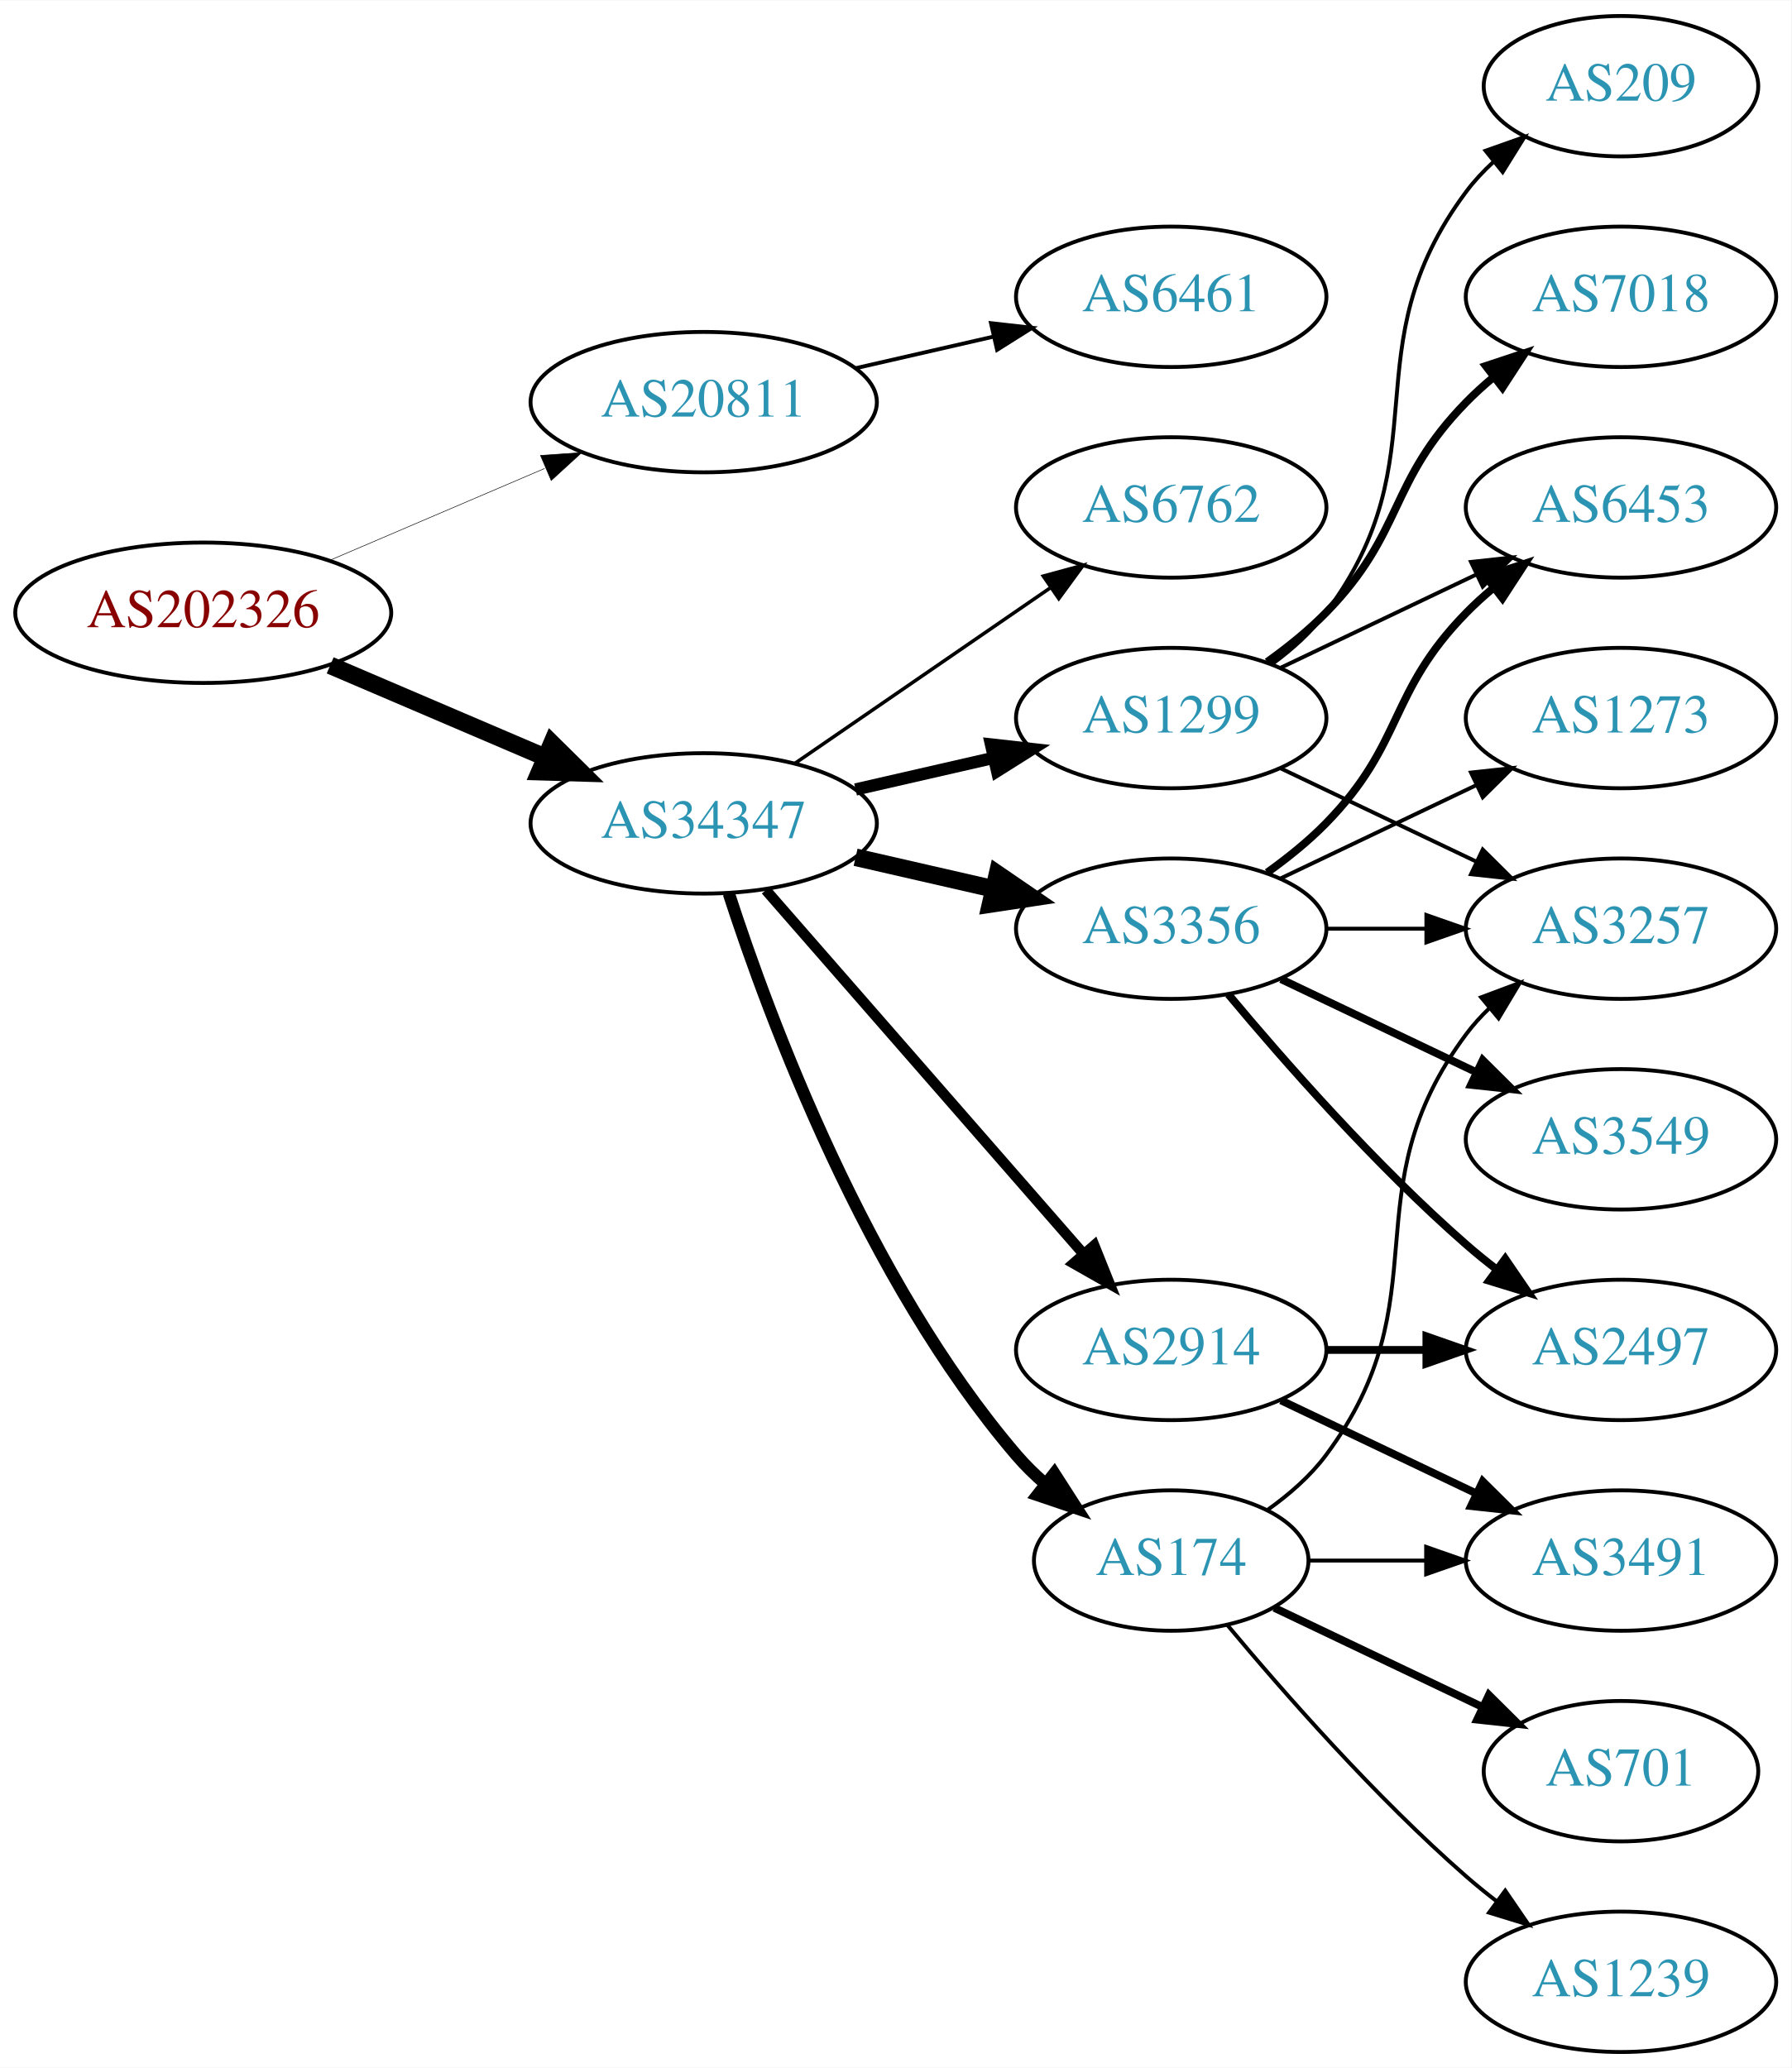
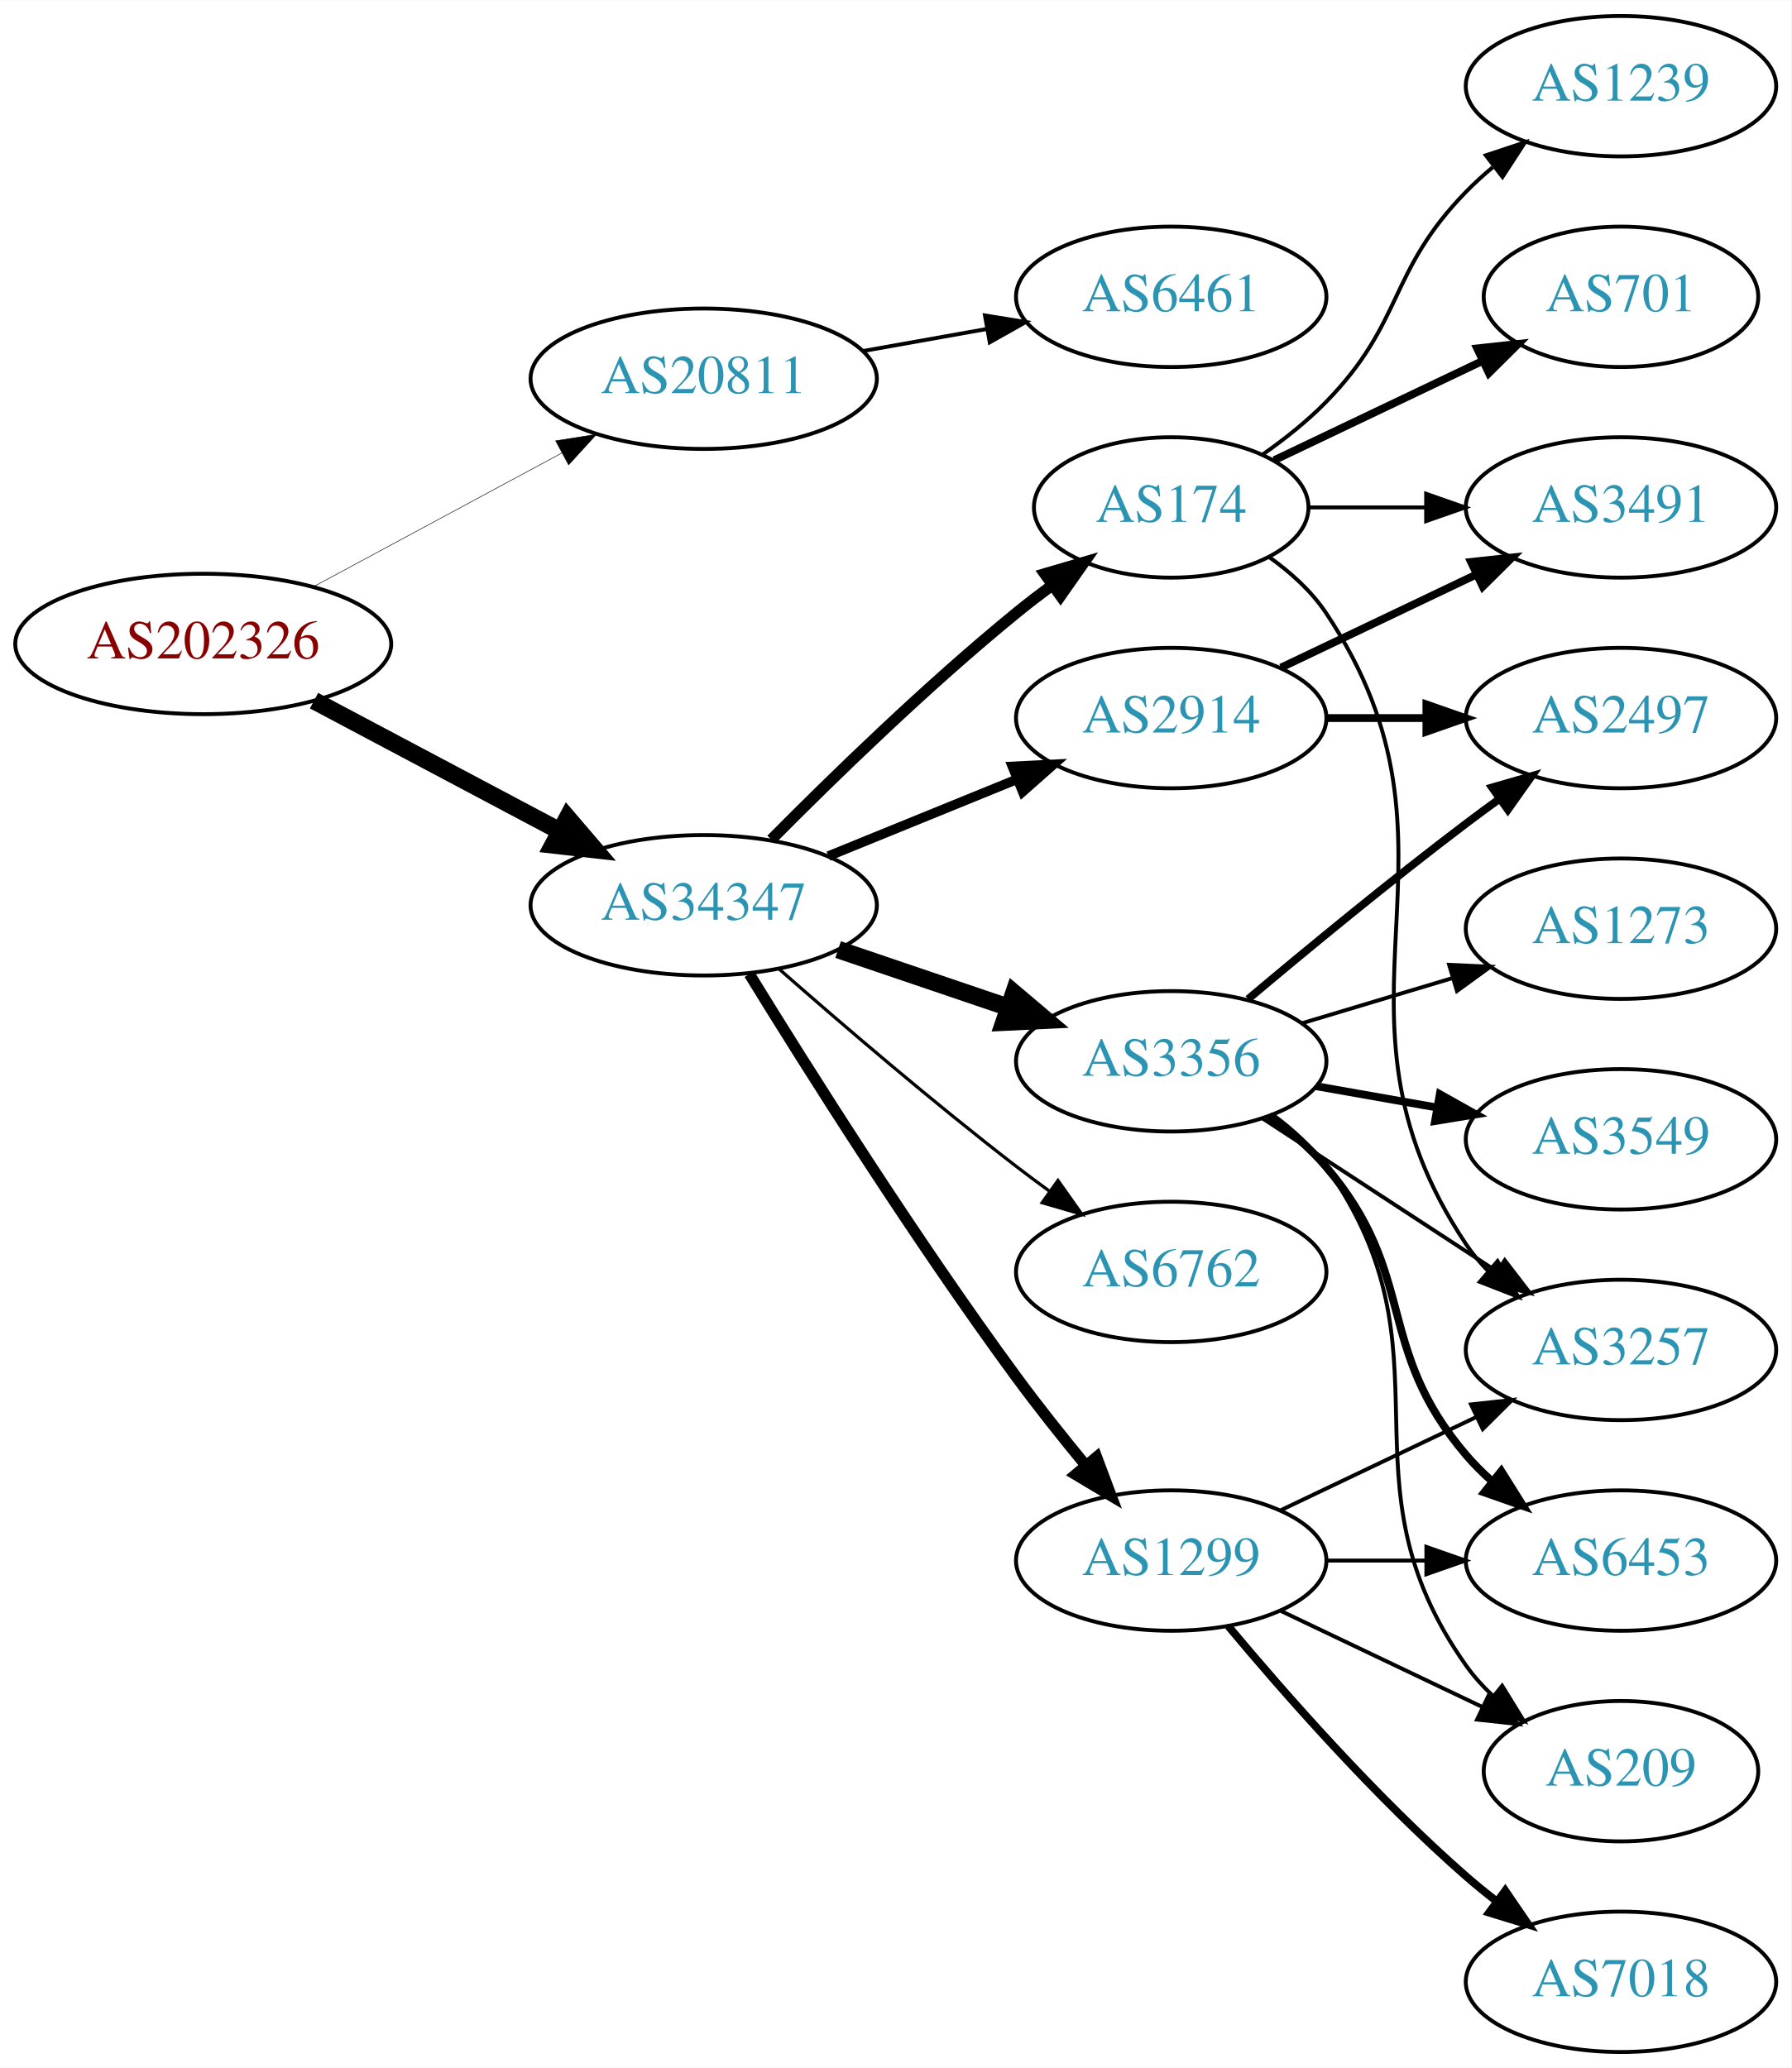
<svg xmlns="http://www.w3.org/2000/svg" xmlns:xlink="http://www.w3.org/1999/xlink" width="459pt" height="530pt" viewBox="0.00 0.00 459.17 530.00">
  <g id="graph0" class="graph" transform="scale(1 1) rotate(0) translate(4 526)">
    <polygon fill="white" stroke="none" points="-4,4 -4,-526 455.17,-526 455.17,4 -4,4" />
    <g id="node1" class="node">
      <g id="a_node1">
        <a xlink:href="/asn/202326" xlink:title="AS202326 ~ odissea [AT]">
-           <ellipse fill="#ffffff" stroke="black" cx="48.096" cy="-369" rx="48.192" ry="18" />
-           <text text-anchor="middle" x="48.096" y="-365.3" font-family="Times,serif" font-size="14.00" fill="#880000">AS202326</text>
+           <ellipse fill="#ffffff" stroke="black" cx="48.096" cy="-361" rx="48.192" ry="18" />
+           <text text-anchor="middle" x="48.096" y="-357.3" font-family="Times,serif" font-size="14.00" fill="#880000">AS202326</text>
        </a>
      </g>
    </g>
    <g id="node2" class="node">
      <g id="a_node2">
        <a xlink:href="/asn/20811" xlink:title="AS20811 ~ Brennercom S.p.A. [IT]">
-           <ellipse fill="#ffffff" stroke="black" cx="176.388" cy="-423" rx="44.393" ry="18" />
-           <text text-anchor="middle" x="176.388" y="-419.3" font-family="Times,serif" font-size="14.00" fill="#2c94b3">AS20811</text>
+           <ellipse fill="#ffffff" stroke="black" cx="176.388" cy="-429" rx="44.393" ry="18" />
+           <text text-anchor="middle" x="176.388" y="-425.3" font-family="Times,serif" font-size="14.00" fill="#2c94b3">AS20811</text>
        </a>
      </g>
    </g>
    <g id="edge1" class="edge">
-       <path fill="none" stroke="black" stroke-width="0.141" d="M80.639,-382.487C97.283,-389.604 117.873,-398.408 135.604,-405.989" />
-       <polygon fill="black" stroke="black" stroke-width="0.141" points="134.545,-409.343 145.116,-410.057 137.297,-402.907 134.545,-409.343" />
+       <path fill="none" stroke="black" stroke-width="0.136" d="M76.499,-375.755C95.121,-385.782 119.926,-399.137 140.034,-409.964" />
+       <polygon fill="black" stroke="black" stroke-width="0.136" points="138.439,-413.081 148.903,-414.74 141.758,-406.917 138.439,-413.081" />
    </g>
    <g id="node3" class="node">
      <g id="a_node3">
        <a xlink:href="/asn/34347" xlink:title="AS34347 ~ HALLAG Kommunal GmbH [AT]">
-           <ellipse fill="#ffffff" stroke="black" cx="176.388" cy="-315" rx="44.393" ry="18" />
-           <text text-anchor="middle" x="176.388" y="-311.3" font-family="Times,serif" font-size="14.00" fill="#2c94b3">AS34347</text>
+           <ellipse fill="#ffffff" stroke="black" cx="176.388" cy="-294" rx="44.393" ry="18" />
+           <text text-anchor="middle" x="176.388" y="-290.3" font-family="Times,serif" font-size="14.00" fill="#2c94b3">AS34347</text>
        </a>
      </g>
    </g>
    <g id="edge2" class="edge">
-       <path fill="none" stroke="black" stroke-width="4.5" d="M80.639,-355.513C97.283,-348.396 117.873,-339.592 135.604,-332.011" />
-       <polygon fill="black" stroke="black" stroke-width="4.5" points="137.469,-335.495 145.116,-327.943 134.373,-328.255 137.469,-335.495" />
+       <path fill="none" stroke="black" stroke-width="4.5" d="M76.499,-346.462C94.995,-336.65 119.591,-323.601 139.626,-312.972" />
+       <polygon fill="black" stroke="black" stroke-width="4.5" points="141.483,-316.444 148.471,-308.279 137.792,-309.488 141.483,-316.444" />
    </g>
    <g id="node4" class="node">
      <g id="a_node4">
        <a xlink:href="/asn/6461" xlink:title="AS6461 ~ Zayo Bandwidth [US]">
          <ellipse fill="#ffffff" stroke="black" cx="296.23" cy="-450" rx="39.794" ry="18" />
          <text text-anchor="middle" x="296.23" y="-446.3" font-family="Times,serif" font-size="14.00" fill="#2c94b3">AS6461</text>
        </a>
      </g>
    </g>
    <g id="edge3" class="edge">
-       <path fill="none" stroke="black" d="M215.322,-431.692C226.563,-434.267 238.976,-437.111 250.599,-439.774" />
-       <polygon fill="black" stroke="black" points="250.031,-443.235 260.56,-442.057 251.595,-436.412 250.031,-443.235" />
+       <path fill="none" stroke="black" d="M217.284,-436.11C227.505,-437.931 238.582,-439.905 249.089,-441.777" />
+       <polygon fill="black" stroke="black" points="248.483,-445.225 258.942,-443.533 249.711,-438.333 248.483,-445.225" />
    </g>
    <g id="node5" class="node">
      <g id="a_node5">
-         <a xlink:href="/asn/2914" xlink:title="AS2914 ~ NTT America, Inc. [US]">
-           <ellipse fill="#ffffff" stroke="black" cx="296.23" cy="-180" rx="39.794" ry="18" />
-           <text text-anchor="middle" x="296.23" y="-176.3" font-family="Times,serif" font-size="14.00" fill="#2c94b3">AS2914</text>
+         <a xlink:href="/asn/3356" xlink:title="AS3356 ~ Level 3 Parent, LLC [US]">
+           <ellipse fill="#ffffff" stroke="black" cx="296.23" cy="-254" rx="39.794" ry="18" />
+           <text text-anchor="middle" x="296.23" y="-250.3" font-family="Times,serif" font-size="14.00" fill="#2c94b3">AS3356</text>
        </a>
      </g>
    </g>
    <g id="edge4" class="edge">
-       <path fill="none" stroke="black" stroke-width="2.7" d="M192.312,-297.902C212.855,-274.369 249.974,-231.845 273.571,-204.813" />
-       <polygon fill="black" stroke="black" stroke-width="2.7" points="276.487,-206.794 280.426,-196.959 271.214,-202.191 276.487,-206.794" />
+       <path fill="none" stroke="black" stroke-width="4.5" d="M210.841,-282.645C224.442,-278.028 240.284,-272.651 254.546,-267.81" />
+       <polygon fill="black" stroke="black" stroke-width="4.5" points="255.915,-271.503 264.119,-264.56 253.384,-264.046 255.915,-271.503" />
    </g>
    <g id="node6" class="node">
      <g id="a_node6">
        <a xlink:href="/asn/1299" xlink:title="AS1299 ~ Telia Carrier [EU]">
-           <ellipse fill="#ffffff" stroke="black" cx="296.23" cy="-342" rx="39.794" ry="18" />
-           <text text-anchor="middle" x="296.23" y="-338.3" font-family="Times,serif" font-size="14.00" fill="#2c94b3">AS1299</text>
+           <ellipse fill="#ffffff" stroke="black" cx="296.23" cy="-126" rx="39.794" ry="18" />
+           <text text-anchor="middle" x="296.23" y="-122.3" font-family="Times,serif" font-size="14.00" fill="#2c94b3">AS1299</text>
        </a>
      </g>
    </g>
    <g id="edge5" class="edge">
-       <path fill="none" stroke="black" stroke-width="3.15" d="M215.322,-323.692C226.563,-326.267 238.976,-329.111 250.599,-331.774" />
-       <polygon fill="black" stroke="black" stroke-width="3.15" points="250.031,-335.235 260.56,-334.057 251.595,-328.412 250.031,-335.235" />
+       <path fill="none" stroke="black" stroke-width="2.864" d="M188.089,-276.367C202.795,-252.444 230.413,-208.604 256.584,-173 262.07,-165.536 268.332,-157.671 274.195,-150.555" />
+       <polygon fill="black" stroke="black" stroke-width="2.864" points="277.101,-152.535 280.823,-142.615 271.728,-148.049 277.101,-152.535" />
    </g>
    <g id="node7" class="node">
      <g id="a_node7">
-         <a xlink:href="/asn/174" xlink:title="AS174 ~ Cogent Communications [US]">
-           <ellipse fill="#ffffff" stroke="black" cx="296.23" cy="-126" rx="35.194" ry="18" />
-           <text text-anchor="middle" x="296.23" y="-122.3" font-family="Times,serif" font-size="14.00" fill="#2c94b3">AS174</text>
+         <a xlink:href="/asn/6762" xlink:title="AS6762 ~ TELECOM ITALIA SPARKLE S.p.A. [IT]">
+           <ellipse fill="#ffffff" stroke="black" cx="296.23" cy="-200" rx="39.794" ry="18" />
+           <text text-anchor="middle" x="296.23" y="-196.3" font-family="Times,serif" font-size="14.00" fill="#2c94b3">AS6762</text>
        </a>
      </g>
    </g>
    <g id="edge6" class="edge">
-       <path fill="none" stroke="black" stroke-width="3.15" d="M182.835,-297.009C193.149,-265.184 218.011,-198.073 256.584,-153 258.766,-150.45 261.24,-148.025 263.857,-145.749" />
-       <polygon fill="black" stroke="black" stroke-width="3.15" points="266.262,-148.312 271.987,-139.397 261.952,-142.796 266.262,-148.312" />
+       <path fill="none" stroke="black" stroke-width="0.818" d="M195.866,-277.527C211.666,-263.648 235.176,-243.477 256.584,-227 259.326,-224.889 262.217,-222.739 265.132,-220.62" />
+       <polygon fill="black" stroke="black" stroke-width="0.818" points="267.199,-223.445 273.31,-214.791 263.135,-217.745 267.199,-223.445" />
    </g>
    <g id="node8" class="node">
      <g id="a_node8">
-         <a xlink:href="/asn/3356" xlink:title="AS3356 ~ Level 3 Parent, LLC [US]">
-           <ellipse fill="#ffffff" stroke="black" cx="296.23" cy="-288" rx="39.794" ry="18" />
-           <text text-anchor="middle" x="296.23" y="-284.3" font-family="Times,serif" font-size="14.00" fill="#2c94b3">AS3356</text>
+         <a xlink:href="/asn/2914" xlink:title="AS2914 ~ NTT America, Inc. [US]">
+           <ellipse fill="#ffffff" stroke="black" cx="296.23" cy="-342" rx="39.794" ry="18" />
+           <text text-anchor="middle" x="296.23" y="-338.3" font-family="Times,serif" font-size="14.00" fill="#2c94b3">AS2914</text>
        </a>
      </g>
    </g>
    <g id="edge7" class="edge">
-       <path fill="none" stroke="black" stroke-width="4.5" d="M215.322,-306.308C226.563,-303.733 238.976,-300.889 250.599,-298.226" />
-       <polygon fill="black" stroke="black" stroke-width="4.5" points="251.692,-302.015 260.56,-295.943 249.934,-294.339 251.692,-302.015" />
+       <path fill="none" stroke="black" stroke-width="2.455" d="M208.349,-306.611C223.145,-312.638 241.003,-319.912 256.67,-326.294" />
+       <polygon fill="black" stroke="black" stroke-width="2.455" points="255.514,-329.602 266.096,-330.133 258.155,-323.119 255.514,-329.602" />
    </g>
    <g id="node9" class="node">
      <g id="a_node9">
-         <a xlink:href="/asn/6762" xlink:title="AS6762 ~ TELECOM ITALIA SPARKLE S.p.A. [IT]">
-           <ellipse fill="#ffffff" stroke="black" cx="296.23" cy="-396" rx="39.794" ry="18" />
-           <text text-anchor="middle" x="296.23" y="-392.3" font-family="Times,serif" font-size="14.00" fill="#2c94b3">AS6762</text>
+         <a xlink:href="/asn/174" xlink:title="AS174 ~ Cogent Communications [US]">
+           <ellipse fill="#ffffff" stroke="black" cx="296.23" cy="-396" rx="35.194" ry="18" />
+           <text text-anchor="middle" x="296.23" y="-392.3" font-family="Times,serif" font-size="14.00" fill="#2c94b3">AS174</text>
        </a>
      </g>
    </g>
    <g id="edge8" class="edge">
-       <path fill="none" stroke="black" stroke-width="0.9" d="M199.83,-330.426C218.412,-343.198 244.972,-361.455 265.352,-375.463" />
-       <polygon fill="black" stroke="black" stroke-width="0.9" points="263.443,-378.398 273.666,-381.178 267.408,-372.629 263.443,-378.398" />
+       <path fill="none" stroke="black" stroke-width="2.864" d="M193.719,-310.847C209.288,-326.566 233.688,-350.333 256.584,-369 259.482,-371.363 262.576,-373.742 265.705,-376.057" />
+       <polygon fill="black" stroke="black" stroke-width="2.864" points="263.79,-378.991 273.955,-381.978 267.871,-373.304 263.79,-378.991" />
    </g>
    <g id="node10" class="node">
      <g id="a_node10">
-         <a xlink:href="/asn/2497" xlink:title="AS2497 ~ Internet Initiative Japan Inc. [JP]">
-           <ellipse fill="#ffffff" stroke="black" cx="411.523" cy="-180" rx="39.794" ry="18" />
-           <text text-anchor="middle" x="411.523" y="-176.3" font-family="Times,serif" font-size="14.00" fill="#2c94b3">AS2497</text>
+         <a xlink:href="/asn/6453" xlink:title="AS6453 ~ TATA COMMUNICATIONS (AMERICA) INC [US]">
+           <ellipse fill="#ffffff" stroke="black" cx="411.523" cy="-126" rx="39.794" ry="18" />
+           <text text-anchor="middle" x="411.523" y="-122.3" font-family="Times,serif" font-size="14.00" fill="#2c94b3">AS6453</text>
        </a>
      </g>
    </g>
    <g id="edge9" class="edge">
-       <path fill="none" stroke="black" stroke-width="2" d="M335.902,-180C344.105,-180 352.869,-180 361.401,-180" />
-       <polygon fill="black" stroke="black" stroke-width="2" points="361.641,-183.5 371.641,-180 361.641,-176.5 361.641,-183.5" />
+       <path fill="none" stroke="black" stroke-width="2" d="M321.286,-240.033C326.523,-236.257 331.73,-231.854 335.877,-227 359.63,-199.189 348.123,-180.811 371.877,-153 373.82,-150.725 375.997,-148.548 378.3,-146.489" />
+       <polygon fill="black" stroke="black" stroke-width="2" points="380.837,-148.942 386.467,-139.967 376.469,-143.473 380.837,-148.942" />
    </g>
    <g id="node11" class="node">
      <g id="a_node11">
-         <a xlink:href="/asn/3491" xlink:title="AS3491 ~ PCCW Global, Inc. [US]">
-           <ellipse fill="#ffffff" stroke="black" cx="411.523" cy="-126" rx="39.794" ry="18" />
-           <text text-anchor="middle" x="411.523" y="-122.3" font-family="Times,serif" font-size="14.00" fill="#2c94b3">AS3491</text>
+         <a xlink:href="/asn/3549" xlink:title="AS3549 ~ Level 3 Parent, LLC [US]">
+           <ellipse fill="#ffffff" stroke="black" cx="411.523" cy="-234" rx="39.794" ry="18" />
+           <text text-anchor="middle" x="411.523" y="-230.3" font-family="Times,serif" font-size="14.00" fill="#2c94b3">AS3549</text>
        </a>
      </g>
    </g>
    <g id="edge10" class="edge">
-       <path fill="none" stroke="black" stroke-width="2" d="M324.367,-167.066C339.361,-159.919 358.182,-150.948 374.405,-143.215" />
-       <polygon fill="black" stroke="black" stroke-width="2" points="376.087,-146.291 383.608,-138.829 373.075,-139.972 376.087,-146.291" />
+       <path fill="none" stroke="black" stroke-width="2" d="M333.388,-247.617C343.199,-245.885 353.957,-243.986 364.244,-242.17" />
+       <polygon fill="black" stroke="black" stroke-width="2" points="365.081,-245.576 374.32,-240.391 363.864,-238.683 365.081,-245.576" />
    </g>
    <g id="node12" class="node">
      <g id="a_node12">
-         <a xlink:href="/asn/7018" xlink:title="AS7018 ~ AT&amp;T Services, Inc. [US]">
-           <ellipse fill="#ffffff" stroke="black" cx="411.523" cy="-450" rx="39.794" ry="18" />
-           <text text-anchor="middle" x="411.523" y="-446.3" font-family="Times,serif" font-size="14.00" fill="#2c94b3">AS7018</text>
+         <a xlink:href="/asn/3257" xlink:title="AS3257 ~ GTT [DE]">
+           <ellipse fill="#ffffff" stroke="black" cx="411.523" cy="-180" rx="39.794" ry="18" />
+           <text text-anchor="middle" x="411.523" y="-176.3" font-family="Times,serif" font-size="14.00" fill="#2c94b3">AS3257</text>
        </a>
      </g>
    </g>
    <g id="edge11" class="edge">
-       <path fill="none" stroke="black" stroke-width="2" d="M320.824,-356.389C326.08,-360.148 331.412,-364.437 335.877,-369 356.049,-389.617 351.704,-402.383 371.877,-423 373.969,-425.139 376.253,-427.218 378.63,-429.21" />
-       <polygon fill="black" stroke="black" stroke-width="2" points="376.873,-432.275 386.929,-435.611 381.148,-426.732 376.873,-432.275" />
+       <path fill="none" stroke="black" d="M319.613,-239.38C336.759,-228.18 360.615,-212.599 379.586,-200.207" />
+       <polygon fill="black" stroke="black" points="381.728,-202.989 388.187,-194.59 377.9,-197.128 381.728,-202.989" />
    </g>
    <g id="node13" class="node">
      <g id="a_node13">
-         <a xlink:href="/asn/3257" xlink:title="AS3257 ~ GTT [DE]">
-           <ellipse fill="#ffffff" stroke="black" cx="411.523" cy="-288" rx="39.794" ry="18" />
-           <text text-anchor="middle" x="411.523" y="-284.3" font-family="Times,serif" font-size="14.00" fill="#2c94b3">AS3257</text>
+         <a xlink:href="/asn/2497" xlink:title="AS2497 ~ Internet Initiative Japan Inc. [JP]">
+           <ellipse fill="#ffffff" stroke="black" cx="411.523" cy="-342" rx="39.794" ry="18" />
+           <text text-anchor="middle" x="411.523" y="-338.3" font-family="Times,serif" font-size="14.00" fill="#2c94b3">AS2497</text>
        </a>
      </g>
    </g>
    <g id="edge12" class="edge">
-       <path fill="none" stroke="black" d="M324.367,-329.066C339.361,-321.919 358.182,-312.948 374.405,-305.215" />
-       <polygon fill="black" stroke="black" points="376.087,-308.291 383.608,-300.829 373.075,-301.972 376.087,-308.291" />
+       <path fill="none" stroke="black" stroke-width="2" d="M315.937,-269.945C330.849,-282.493 352.387,-300.262 371.877,-315 374.637,-317.087 377.539,-319.222 380.462,-321.331" />
+       <polygon fill="black" stroke="black" stroke-width="2" points="378.471,-324.209 388.651,-327.146 382.525,-318.502 378.471,-324.209" />
    </g>
    <g id="node14" class="node">
      <g id="a_node14">
-         <a xlink:href="/asn/209" xlink:title="AS209 ~ CenturyLink Communications, LLC [US]">
-           <ellipse fill="#ffffff" stroke="black" cx="411.523" cy="-504" rx="35.194" ry="18" />
-           <text text-anchor="middle" x="411.523" y="-500.3" font-family="Times,serif" font-size="14.00" fill="#2c94b3">AS209</text>
+         <a xlink:href="/asn/1273" xlink:title="AS1273 ~ Vodafone Group PLC [EU]">
+           <ellipse fill="#ffffff" stroke="black" cx="411.523" cy="-288" rx="39.794" ry="18" />
+           <text text-anchor="middle" x="411.523" y="-284.3" font-family="Times,serif" font-size="14.00" fill="#2c94b3">AS1273</text>
        </a>
      </g>
    </g>
    <g id="edge13" class="edge">
-       <path fill="none" stroke="black" d="M322.161,-355.882C327.237,-359.611 332.155,-364.016 335.877,-369 366.148,-409.542 341.605,-436.458 371.877,-477 373.884,-479.689 376.24,-482.209 378.781,-484.546" />
-       <polygon fill="black" stroke="black" points="376.81,-487.452 386.797,-490.989 381.196,-481.996 376.81,-487.452" />
+       <path fill="none" stroke="black" d="M329.695,-263.743C341.665,-267.335 355.408,-271.46 368.127,-275.277" />
+       <polygon fill="black" stroke="black" points="367.469,-278.733 378.053,-278.256 369.481,-272.029 367.469,-278.733" />
    </g>
    <g id="node15" class="node">
      <g id="a_node15">
-         <a xlink:href="/asn/6453" xlink:title="AS6453 ~ TATA COMMUNICATIONS (AMERICA) INC [US]">
+         <a xlink:href="/asn/209" xlink:title="AS209 ~ CenturyLink Communications, LLC [US]">
+           <ellipse fill="#ffffff" stroke="black" cx="411.523" cy="-72" rx="35.194" ry="18" />
+           <text text-anchor="middle" x="411.523" y="-68.3" font-family="Times,serif" font-size="14.00" fill="#2c94b3">AS209</text>
+         </a>
+       </g>
+     </g>
+     <g id="edge14" class="edge">
+       <path fill="none" stroke="black" d="M322.338,-240.248C327.405,-236.511 332.275,-232.071 335.877,-227 370.097,-178.82 337.656,-147.18 371.877,-99 373.82,-96.264 376.132,-93.712 378.645,-91.355" />
+       <polygon fill="black" stroke="black" points="381.061,-93.901 386.618,-84.881 376.649,-88.467 381.061,-93.901" />
+     </g>
+     <g id="edge17" class="edge">
+       <path fill="none" stroke="black" d="M335.902,-126C344.105,-126 352.869,-126 361.401,-126" />
+       <polygon fill="black" stroke="black" points="361.641,-129.5 371.641,-126 361.641,-122.5 361.641,-129.5" />
+     </g>
+     <g id="edge16" class="edge">
+       <path fill="none" stroke="black" d="M324.367,-138.934C339.361,-146.081 358.182,-155.052 374.405,-162.785" />
+       <polygon fill="black" stroke="black" points="373.075,-166.028 383.608,-167.171 376.087,-159.709 373.075,-166.028" />
+     </g>
+     <g id="edge18" class="edge">
+       <path fill="none" stroke="black" d="M324.367,-113.066C339.798,-105.71 359.284,-96.423 375.819,-88.541" />
+       <polygon fill="black" stroke="black" points="377.64,-91.551 385.161,-84.089 374.628,-85.232 377.64,-91.551" />
+     </g>
+     <g id="node16" class="node">
+       <g id="a_node16">
+         <a xlink:href="/asn/7018" xlink:title="AS7018 ~ AT&amp;T Services, Inc. [US]">
+           <ellipse fill="#ffffff" stroke="black" cx="411.523" cy="-18" rx="39.794" ry="18" />
+           <text text-anchor="middle" x="411.523" y="-14.3" font-family="Times,serif" font-size="14.00" fill="#2c94b3">AS7018</text>
+         </a>
+       </g>
+     </g>
+     <g id="edge15" class="edge">
+       <path fill="none" stroke="black" stroke-width="2" d="M310.86,-109.183C325.143,-92.071 348.689,-65.255 371.877,-45 374.342,-42.846 376.981,-40.706 379.678,-38.628" />
+       <polygon fill="black" stroke="black" stroke-width="2" points="381.851,-41.375 387.832,-32.63 377.703,-35.736 381.851,-41.375" />
+     </g>
+     <g id="edge23" class="edge">
+       <path fill="none" stroke="black" stroke-width="2" d="M335.902,-342C344.105,-342 352.869,-342 361.401,-342" />
+       <polygon fill="black" stroke="black" stroke-width="2" points="361.641,-345.5 371.641,-342 361.641,-338.5 361.641,-345.5" />
+     </g>
+     <g id="node19" class="node">
+       <g id="a_node19">
+         <a xlink:href="/asn/3491" xlink:title="AS3491 ~ PCCW Global, Inc. [US]">
          <ellipse fill="#ffffff" stroke="black" cx="411.523" cy="-396" rx="39.794" ry="18" />
-           <text text-anchor="middle" x="411.523" y="-392.3" font-family="Times,serif" font-size="14.00" fill="#2c94b3">AS6453</text>
-         </a>
-       </g>
-     </g>
-     <g id="edge14" class="edge">
-       <path fill="none" stroke="black" d="M324.367,-354.934C339.361,-362.081 358.182,-371.052 374.405,-378.785" />
-       <polygon fill="black" stroke="black" points="373.075,-382.028 383.608,-383.171 376.087,-375.709 373.075,-382.028" />
+           <text text-anchor="middle" x="411.523" y="-392.3" font-family="Times,serif" font-size="14.00" fill="#2c94b3">AS3491</text>
+         </a>
+       </g>
+     </g>
+     <g id="edge24" class="edge">
+       <path fill="none" stroke="black" stroke-width="2" d="M324.367,-354.934C339.361,-362.081 358.182,-371.052 374.405,-378.785" />
+       <polygon fill="black" stroke="black" stroke-width="2" points="373.075,-382.028 383.608,-383.171 376.087,-375.709 373.075,-382.028" />
+     </g>
+     <g id="edge19" class="edge">
+       <path fill="none" stroke="black" d="M321.348,-383.266C326.837,-379.352 332.144,-374.577 335.877,-369 376.901,-307.706 330.852,-268.294 371.877,-207 373.498,-204.577 375.417,-202.305 377.519,-200.19" />
+       <polygon fill="black" stroke="black" points="379.886,-202.771 385.204,-193.607 375.332,-197.454 379.886,-202.771" />
+     </g>
+     <g id="node17" class="node">
+       <g id="a_node17">
+         <a xlink:href="/asn/1239" xlink:title="AS1239 ~ Sprint [US]">
+           <ellipse fill="#ffffff" stroke="black" cx="411.523" cy="-504" rx="39.794" ry="18" />
+           <text text-anchor="middle" x="411.523" y="-500.3" font-family="Times,serif" font-size="14.00" fill="#2c94b3">AS1239</text>
+         </a>
+       </g>
    </g>
    <g id="edge20" class="edge">
-       <path fill="none" stroke="black" d="M331.529,-126C340.906,-126 351.257,-126 361.291,-126" />
-       <polygon fill="black" stroke="black" points="361.58,-129.5 371.58,-126 361.58,-122.5 361.58,-129.5" />
-     </g>
-     <g id="edge22" class="edge">
-       <path fill="none" stroke="black" d="M320.956,-139.011C326.453,-142.919 331.861,-147.622 335.877,-153 366.148,-193.542 341.605,-220.458 371.877,-261 373.621,-263.336 375.628,-265.545 377.792,-267.617" />
-       <polygon fill="black" stroke="black" points="375.67,-270.405 385.592,-274.118 380.151,-265.027 375.67,-270.405" />
+       <path fill="none" stroke="black" d="M319.613,-409.532C325.255,-413.49 331.068,-418.086 335.877,-423 356.049,-443.617 351.704,-456.383 371.877,-477 373.969,-479.139 376.253,-481.218 378.63,-483.21" />
+       <polygon fill="black" stroke="black" points="376.873,-486.275 386.929,-489.611 381.148,-480.732 376.873,-486.275" />
    </g>
    <g id="node18" class="node">
      <g id="a_node18">
        <a xlink:href="/asn/701" xlink:title="AS701 ~ UUNET [US]">
-           <ellipse fill="#ffffff" stroke="black" cx="411.523" cy="-72" rx="35.194" ry="18" />
-           <text text-anchor="middle" x="411.523" y="-68.3" font-family="Times,serif" font-size="14.00" fill="#2c94b3">AS701</text>
+           <ellipse fill="#ffffff" stroke="black" cx="411.523" cy="-450" rx="35.194" ry="18" />
+           <text text-anchor="middle" x="411.523" y="-446.3" font-family="Times,serif" font-size="14.00" fill="#2c94b3">AS701</text>
        </a>
      </g>
    </g>
    <g id="edge21" class="edge">
-       <path fill="none" stroke="black" stroke-width="2" d="M322.655,-113.881C338.398,-106.378 358.82,-96.644 376.013,-88.449" />
-       <polygon fill="black" stroke="black" stroke-width="2" points="377.662,-91.54 385.183,-84.078 374.65,-85.221 377.662,-91.54" />
-     </g>
-     <g id="node19" class="node">
-       <g id="a_node19">
-         <a xlink:href="/asn/1239" xlink:title="AS1239 ~ Sprint [US]">
-           <ellipse fill="#ffffff" stroke="black" cx="411.523" cy="-18" rx="39.794" ry="18" />
-           <text text-anchor="middle" x="411.523" y="-14.3" font-family="Times,serif" font-size="14.00" fill="#2c94b3">AS1239</text>
-         </a>
-       </g>
-     </g>
-     <g id="edge23" class="edge">
-       <path fill="none" stroke="black" d="M310.595,-109.501C324.85,-92.404 348.545,-65.381 371.877,-45 374.342,-42.846 376.981,-40.706 379.678,-38.628" />
-       <polygon fill="black" stroke="black" points="381.851,-41.375 387.832,-32.63 377.703,-35.736 381.851,-41.375" />
-     </g>
-     <g id="edge15" class="edge">
-       <path fill="none" stroke="black" stroke-width="2" d="M310.86,-271.183C325.143,-254.071 348.689,-227.255 371.877,-207 374.342,-204.846 376.981,-202.706 379.678,-200.628" />
-       <polygon fill="black" stroke="black" stroke-width="2" points="381.851,-203.375 387.832,-194.63 377.703,-197.736 381.851,-203.375" />
-     </g>
-     <g id="edge18" class="edge">
-       <path fill="none" stroke="black" d="M335.902,-288C344.105,-288 352.869,-288 361.401,-288" />
-       <polygon fill="black" stroke="black" points="361.641,-291.5 371.641,-288 361.641,-284.5 361.641,-291.5" />
-     </g>
-     <g id="edge17" class="edge">
-       <path fill="none" stroke="black" stroke-width="2" d="M320.824,-302.389C326.08,-306.148 331.412,-310.437 335.877,-315 356.049,-335.617 351.704,-348.383 371.877,-369 373.969,-371.139 376.253,-373.218 378.63,-375.21" />
-       <polygon fill="black" stroke="black" stroke-width="2" points="376.873,-378.275 386.929,-381.611 381.148,-372.732 376.873,-378.275" />
-     </g>
-     <g id="node16" class="node">
-       <g id="a_node16">
-         <a xlink:href="/asn/3549" xlink:title="AS3549 ~ Level 3 Parent, LLC [US]">
-           <ellipse fill="#ffffff" stroke="black" cx="411.523" cy="-234" rx="39.794" ry="18" />
-           <text text-anchor="middle" x="411.523" y="-230.3" font-family="Times,serif" font-size="14.00" fill="#2c94b3">AS3549</text>
-         </a>
-       </g>
-     </g>
-     <g id="edge16" class="edge">
-       <path fill="none" stroke="black" stroke-width="2" d="M324.367,-275.066C339.361,-267.919 358.182,-258.948 374.405,-251.215" />
-       <polygon fill="black" stroke="black" stroke-width="2" points="376.087,-254.291 383.608,-246.829 373.075,-247.972 376.087,-254.291" />
-     </g>
-     <g id="node17" class="node">
-       <g id="a_node17">
-         <a xlink:href="/asn/1273" xlink:title="AS1273 ~ Vodafone Group PLC [EU]">
-           <ellipse fill="#ffffff" stroke="black" cx="411.523" cy="-342" rx="39.794" ry="18" />
-           <text text-anchor="middle" x="411.523" y="-338.3" font-family="Times,serif" font-size="14.00" fill="#2c94b3">AS1273</text>
-         </a>
-       </g>
-     </g>
-     <g id="edge19" class="edge">
-       <path fill="none" stroke="black" d="M324.367,-300.934C339.361,-308.081 358.182,-317.052 374.405,-324.785" />
-       <polygon fill="black" stroke="black" points="373.075,-328.028 383.608,-329.171 376.087,-321.709 373.075,-328.028" />
+       <path fill="none" stroke="black" stroke-width="2" d="M322.655,-408.119C338.398,-415.622 358.82,-425.356 376.013,-433.551" />
+       <polygon fill="black" stroke="black" stroke-width="2" points="374.65,-436.779 385.183,-437.922 377.662,-430.46 374.65,-436.779" />
+     </g>
+     <g id="edge22" class="edge">
+       <path fill="none" stroke="black" d="M331.529,-396C340.906,-396 351.257,-396 361.291,-396" />
+       <polygon fill="black" stroke="black" points="361.58,-399.5 371.58,-396 361.58,-392.5 361.58,-399.5" />
    </g>
  </g>
</svg>
